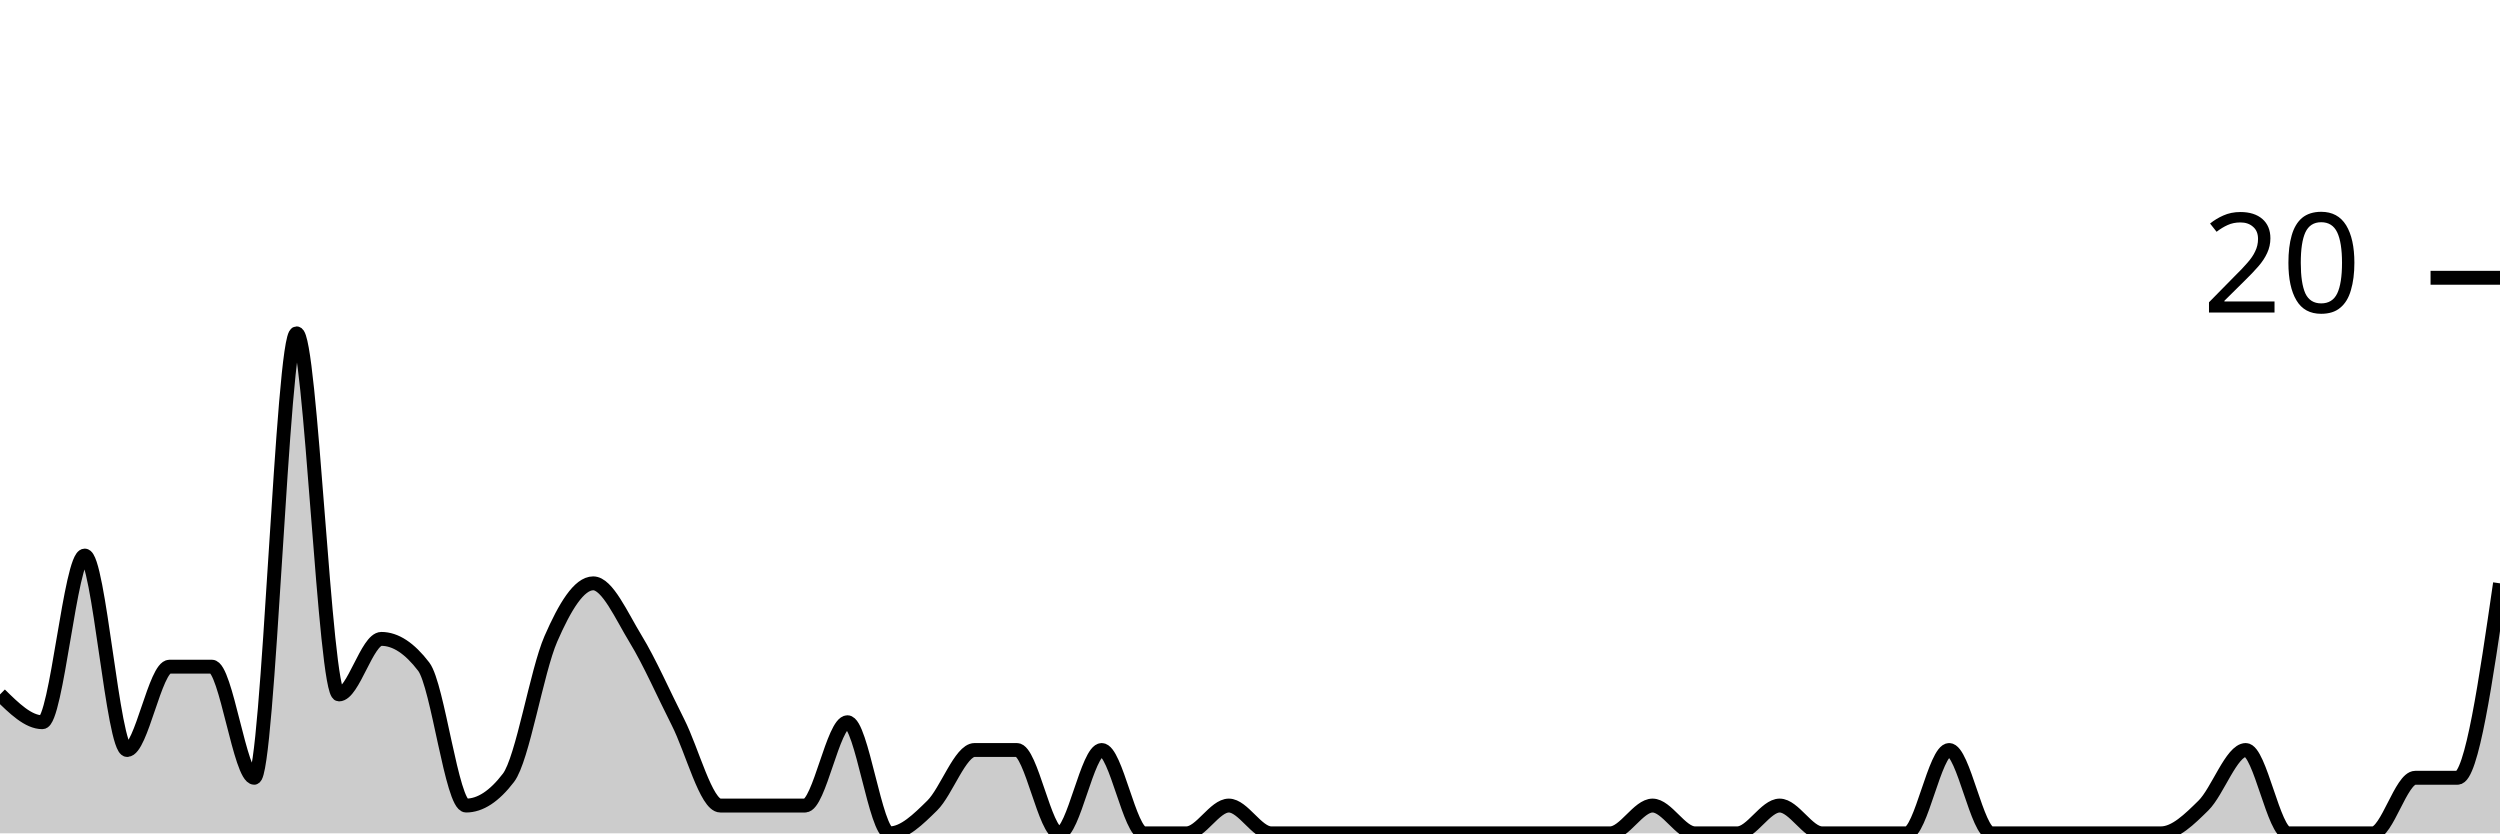
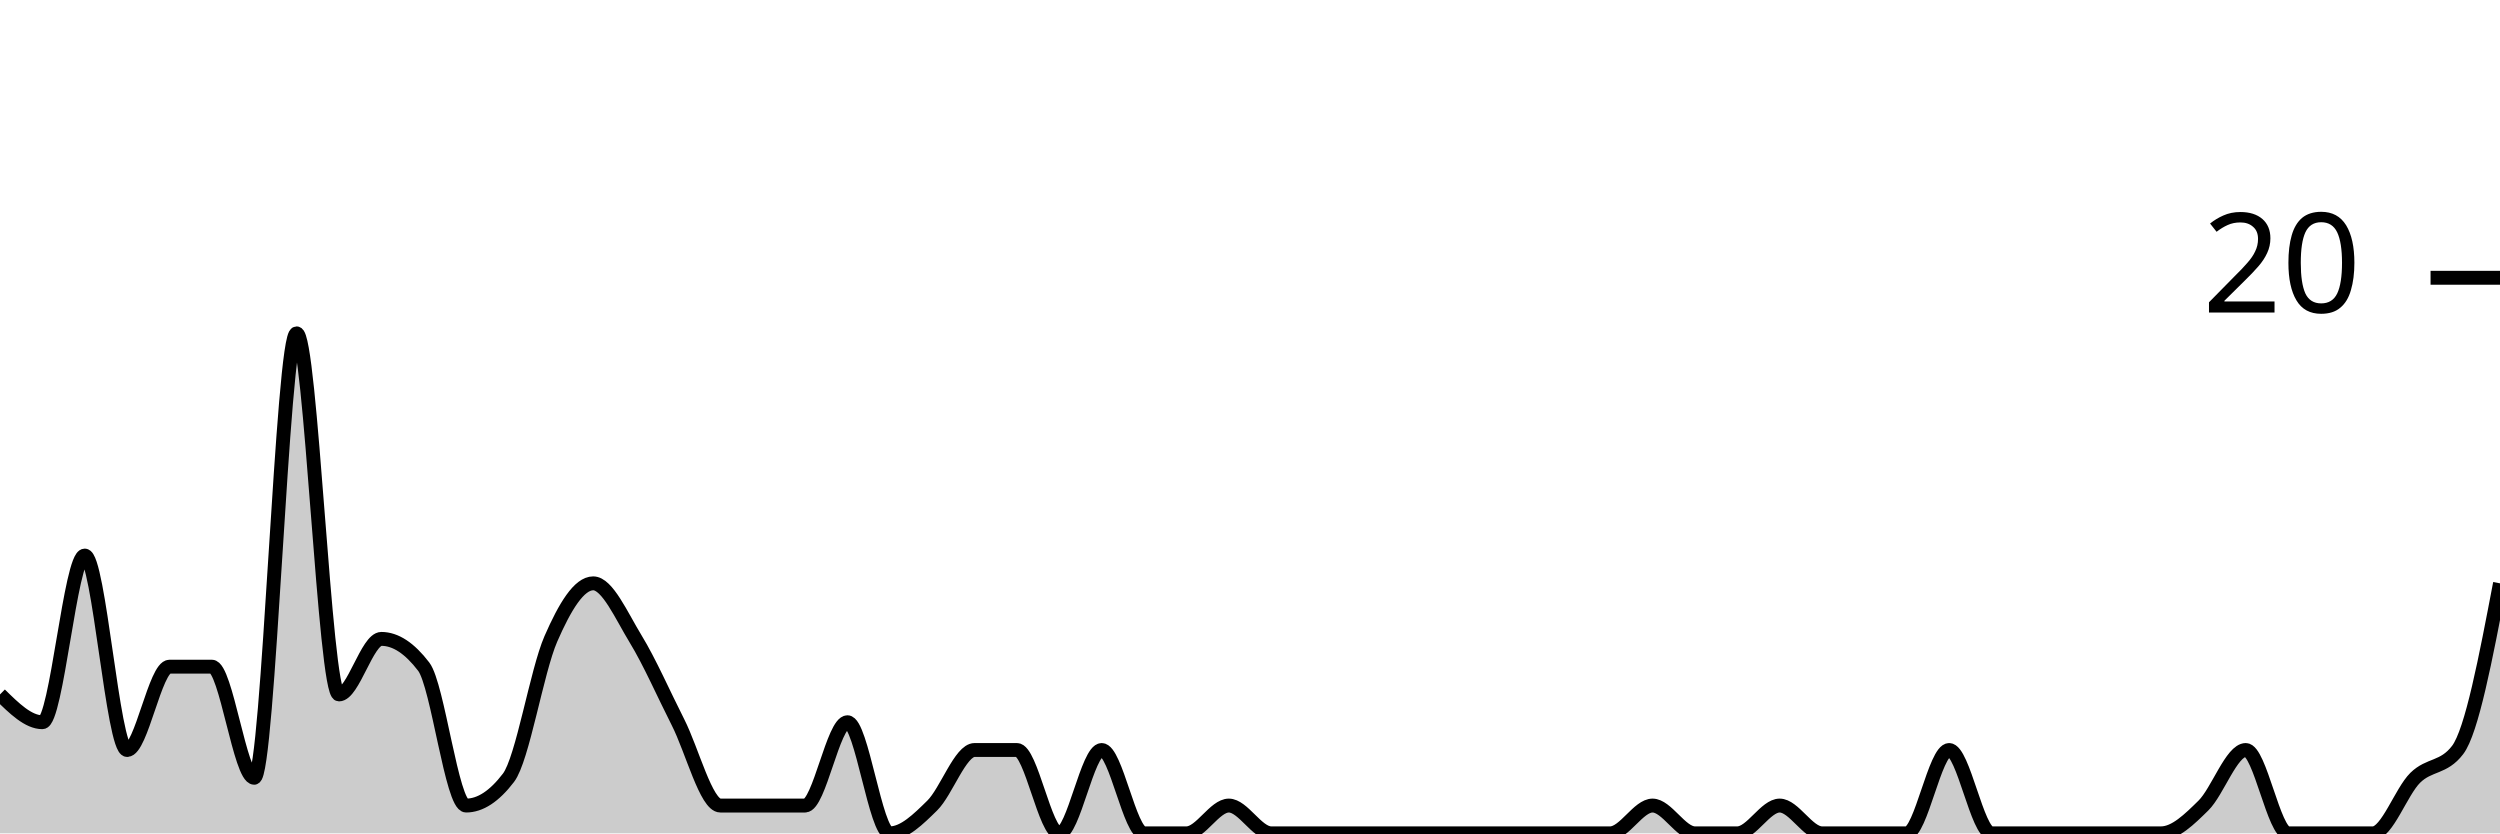
<svg xmlns="http://www.w3.org/2000/svg" viewBox="0 0 180 60">
  <g transform="translate(0,20)">
-     <path class="area" fill="rgba(0, 0, 0, 0.2)" d="M0,30C1.017,31,2.034,32,3.051,32C4.068,32,5.085,20,6.102,20C7.119,20,8.136,34,9.153,34C10.169,34,11.186,28,12.203,28C13.22,28,14.237,28,15.254,28C16.271,28,17.288,36,18.305,36C19.322,36,20.339,4,21.356,4C22.373,4,23.39,30,24.407,30C25.424,30,26.441,26,27.458,26C28.475,26,29.492,26.667,30.508,28C31.525,29.333,32.542,38,33.559,38C34.576,38,35.593,37.333,36.61,36C37.627,34.667,38.644,28.333,39.661,26C40.678,23.667,41.695,22,42.712,22C43.729,22,44.746,24.333,45.763,26C46.78,27.667,47.797,30,48.814,32C49.831,34,50.847,38,51.864,38C52.881,38,53.898,38,54.915,38C55.932,38,56.949,38,57.966,38C58.983,38,60,32,61.017,32C62.034,32,63.051,40,64.068,40C65.085,40,66.102,39,67.119,38C68.136,37,69.153,34,70.169,34C71.186,34,72.203,34,73.22,34C74.237,34,75.254,40,76.271,40C77.288,40,78.305,34,79.322,34C80.339,34,81.356,40,82.373,40C83.39,40,84.407,40,85.424,40C86.441,40,87.458,38,88.475,38C89.492,38,90.508,40,91.525,40C92.542,40,93.559,40,94.576,40C95.593,40,96.61,40,97.627,40C98.644,40,99.661,40,100.678,40C101.695,40,102.712,40,103.729,40C104.746,40,105.763,40,106.78,40C107.797,40,108.814,40,109.831,40C110.847,40,111.864,40,112.881,40C113.898,40,114.915,40,115.932,40C116.949,40,117.966,38,118.983,38C120,38,121.017,40,122.034,40C123.051,40,124.068,40,125.085,40C126.102,40,127.119,38,128.136,38C129.153,38,130.169,40,131.186,40C132.203,40,133.22,40,134.237,40C135.254,40,136.271,40,137.288,40C138.305,40,139.322,34,140.339,34C141.356,34,142.373,40,143.39,40C144.407,40,145.424,40,146.441,40C147.458,40,148.475,40,149.492,40C150.508,40,151.525,40,152.542,40C153.559,40,154.576,40,155.593,40C156.61,40,157.627,39,158.644,38C159.661,37,160.678,34,161.695,34C162.712,34,163.729,40,164.746,40C165.763,40,166.78,40,167.797,40C168.814,40,169.831,40,170.847,40C171.864,40,172.881,36,173.898,36C174.915,36,175.932,36,176.949,36C177.966,36,178.983,29,180,22L180,40C178.983,40,177.966,40,176.949,40C175.932,40,174.915,40,173.898,40C172.881,40,171.864,40,170.847,40C169.831,40,168.814,40,167.797,40C166.78,40,165.763,40,164.746,40C163.729,40,162.712,40,161.695,40C160.678,40,159.661,40,158.644,40C157.627,40,156.61,40,155.593,40C154.576,40,153.559,40,152.542,40C151.525,40,150.508,40,149.492,40C148.475,40,147.458,40,146.441,40C145.424,40,144.407,40,143.39,40C142.373,40,141.356,40,140.339,40C139.322,40,138.305,40,137.288,40C136.271,40,135.254,40,134.237,40C133.22,40,132.203,40,131.186,40C130.169,40,129.153,40,128.136,40C127.119,40,126.102,40,125.085,40C124.068,40,123.051,40,122.034,40C121.017,40,120,40,118.983,40C117.966,40,116.949,40,115.932,40C114.915,40,113.898,40,112.881,40C111.864,40,110.847,40,109.831,40C108.814,40,107.797,40,106.78,40C105.763,40,104.746,40,103.729,40C102.712,40,101.695,40,100.678,40C99.661,40,98.644,40,97.627,40C96.61,40,95.593,40,94.576,40C93.559,40,92.542,40,91.525,40C90.508,40,89.492,40,88.475,40C87.458,40,86.441,40,85.424,40C84.407,40,83.39,40,82.373,40C81.356,40,80.339,40,79.322,40C78.305,40,77.288,40,76.271,40C75.254,40,74.237,40,73.22,40C72.203,40,71.186,40,70.169,40C69.153,40,68.136,40,67.119,40C66.102,40,65.085,40,64.068,40C63.051,40,62.034,40,61.017,40C60,40,58.983,40,57.966,40C56.949,40,55.932,40,54.915,40C53.898,40,52.881,40,51.864,40C50.847,40,49.831,40,48.814,40C47.797,40,46.78,40,45.763,40C44.746,40,43.729,40,42.712,40C41.695,40,40.678,40,39.661,40C38.644,40,37.627,40,36.61,40C35.593,40,34.576,40,33.559,40C32.542,40,31.525,40,30.508,40C29.492,40,28.475,40,27.458,40C26.441,40,25.424,40,24.407,40C23.39,40,22.373,40,21.356,40C20.339,40,19.322,40,18.305,40C17.288,40,16.271,40,15.254,40C14.237,40,13.22,40,12.203,40C11.186,40,10.169,40,9.153,40C8.136,40,7.119,40,6.102,40C5.085,40,4.068,40,3.051,40C2.034,40,1.017,40,0,40Z" />
-     <path class="line" stroke="black" fill="none" d="M0,30C1.017,31,2.034,32,3.051,32C4.068,32,5.085,20,6.102,20C7.119,20,8.136,34,9.153,34C10.169,34,11.186,28,12.203,28C13.22,28,14.237,28,15.254,28C16.271,28,17.288,36,18.305,36C19.322,36,20.339,4,21.356,4C22.373,4,23.39,30,24.407,30C25.424,30,26.441,26,27.458,26C28.475,26,29.492,26.667,30.508,28C31.525,29.333,32.542,38,33.559,38C34.576,38,35.593,37.333,36.61,36C37.627,34.667,38.644,28.333,39.661,26C40.678,23.667,41.695,22,42.712,22C43.729,22,44.746,24.333,45.763,26C46.78,27.667,47.797,30,48.814,32C49.831,34,50.847,38,51.864,38C52.881,38,53.898,38,54.915,38C55.932,38,56.949,38,57.966,38C58.983,38,60,32,61.017,32C62.034,32,63.051,40,64.068,40C65.085,40,66.102,39,67.119,38C68.136,37,69.153,34,70.169,34C71.186,34,72.203,34,73.22,34C74.237,34,75.254,40,76.271,40C77.288,40,78.305,34,79.322,34C80.339,34,81.356,40,82.373,40C83.39,40,84.407,40,85.424,40C86.441,40,87.458,38,88.475,38C89.492,38,90.508,40,91.525,40C92.542,40,93.559,40,94.576,40C95.593,40,96.61,40,97.627,40C98.644,40,99.661,40,100.678,40C101.695,40,102.712,40,103.729,40C104.746,40,105.763,40,106.78,40C107.797,40,108.814,40,109.831,40C110.847,40,111.864,40,112.881,40C113.898,40,114.915,40,115.932,40C116.949,40,117.966,38,118.983,38C120,38,121.017,40,122.034,40C123.051,40,124.068,40,125.085,40C126.102,40,127.119,38,128.136,38C129.153,38,130.169,40,131.186,40C132.203,40,133.22,40,134.237,40C135.254,40,136.271,40,137.288,40C138.305,40,139.322,34,140.339,34C141.356,34,142.373,40,143.39,40C144.407,40,145.424,40,146.441,40C147.458,40,148.475,40,149.492,40C150.508,40,151.525,40,152.542,40C153.559,40,154.576,40,155.593,40C156.61,40,157.627,39,158.644,38C159.661,37,160.678,34,161.695,34C162.712,34,163.729,40,164.746,40C165.763,40,166.78,40,167.797,40C168.814,40,169.831,40,170.847,40C171.864,40,172.881,36,173.898,36C174.915,36,175.932,36,176.949,36C177.966,36,178.983,29,180,22" />
+     <path class="area" fill="rgba(0, 0, 0, 0.2)" d="M0,30C1.017,31,2.034,32,3.051,32C4.068,32,5.085,20,6.102,20C7.119,20,8.136,34,9.153,34C10.169,34,11.186,28,12.203,28C13.22,28,14.237,28,15.254,28C16.271,28,17.288,36,18.305,36C19.322,36,20.339,4,21.356,4C22.373,4,23.39,30,24.407,30C25.424,30,26.441,26,27.458,26C28.475,26,29.492,26.667,30.508,28C31.525,29.333,32.542,38,33.559,38C34.576,38,35.593,37.333,36.61,36C37.627,34.667,38.644,28.333,39.661,26C40.678,23.667,41.695,22,42.712,22C43.729,22,44.746,24.333,45.763,26C46.78,27.667,47.797,30,48.814,32C49.831,34,50.847,38,51.864,38C52.881,38,53.898,38,54.915,38C55.932,38,56.949,38,57.966,38C58.983,38,60,32,61.017,32C62.034,32,63.051,40,64.068,40C65.085,40,66.102,39,67.119,38C68.136,37,69.153,34,70.169,34C71.186,34,72.203,34,73.22,34C74.237,34,75.254,40,76.271,40C77.288,40,78.305,34,79.322,34C80.339,34,81.356,40,82.373,40C83.39,40,84.407,40,85.424,40C86.441,40,87.458,38,88.475,38C89.492,38,90.508,40,91.525,40C92.542,40,93.559,40,94.576,40C95.593,40,96.61,40,97.627,40C98.644,40,99.661,40,100.678,40C101.695,40,102.712,40,103.729,40C104.746,40,105.763,40,106.78,40C107.797,40,108.814,40,109.831,40C110.847,40,111.864,40,112.881,40C113.898,40,114.915,40,115.932,40C116.949,40,117.966,38,118.983,38C120,38,121.017,40,122.034,40C123.051,40,124.068,40,125.085,40C126.102,40,127.119,38,128.136,38C129.153,38,130.169,40,131.186,40C132.203,40,133.22,40,134.237,40C135.254,40,136.271,40,137.288,40C138.305,40,139.322,34,140.339,34C141.356,34,142.373,40,143.39,40C144.407,40,145.424,40,146.441,40C147.458,40,148.475,40,149.492,40C150.508,40,151.525,40,152.542,40C153.559,40,154.576,40,155.593,40C156.61,40,157.627,39,158.644,38C159.661,37,160.678,34,161.695,34C162.712,34,163.729,40,164.746,40C165.763,40,166.78,40,167.797,40C168.814,40,169.831,40,170.847,40C171.864,40,172.881,37,173.898,36C174.915,35,175.932,35.333,176.949,34C177.966,32.667,178.983,27.333,180,22L180,40C178.983,40,177.966,40,176.949,40C175.932,40,174.915,40,173.898,40C172.881,40,171.864,40,170.847,40C169.831,40,168.814,40,167.797,40C166.78,40,165.763,40,164.746,40C163.729,40,162.712,40,161.695,40C160.678,40,159.661,40,158.644,40C157.627,40,156.61,40,155.593,40C154.576,40,153.559,40,152.542,40C151.525,40,150.508,40,149.492,40C148.475,40,147.458,40,146.441,40C145.424,40,144.407,40,143.39,40C142.373,40,141.356,40,140.339,40C139.322,40,138.305,40,137.288,40C136.271,40,135.254,40,134.237,40C133.22,40,132.203,40,131.186,40C130.169,40,129.153,40,128.136,40C127.119,40,126.102,40,125.085,40C124.068,40,123.051,40,122.034,40C121.017,40,120,40,118.983,40C117.966,40,116.949,40,115.932,40C114.915,40,113.898,40,112.881,40C111.864,40,110.847,40,109.831,40C108.814,40,107.797,40,106.78,40C105.763,40,104.746,40,103.729,40C102.712,40,101.695,40,100.678,40C99.661,40,98.644,40,97.627,40C96.61,40,95.593,40,94.576,40C93.559,40,92.542,40,91.525,40C90.508,40,89.492,40,88.475,40C87.458,40,86.441,40,85.424,40C84.407,40,83.39,40,82.373,40C81.356,40,80.339,40,79.322,40C78.305,40,77.288,40,76.271,40C75.254,40,74.237,40,73.22,40C72.203,40,71.186,40,70.169,40C69.153,40,68.136,40,67.119,40C66.102,40,65.085,40,64.068,40C63.051,40,62.034,40,61.017,40C60,40,58.983,40,57.966,40C56.949,40,55.932,40,54.915,40C53.898,40,52.881,40,51.864,40C50.847,40,49.831,40,48.814,40C47.797,40,46.78,40,45.763,40C44.746,40,43.729,40,42.712,40C41.695,40,40.678,40,39.661,40C38.644,40,37.627,40,36.61,40C35.593,40,34.576,40,33.559,40C32.542,40,31.525,40,30.508,40C29.492,40,28.475,40,27.458,40C26.441,40,25.424,40,24.407,40C23.39,40,22.373,40,21.356,40C20.339,40,19.322,40,18.305,40C17.288,40,16.271,40,15.254,40C14.237,40,13.22,40,12.203,40C11.186,40,10.169,40,9.153,40C8.136,40,7.119,40,6.102,40C5.085,40,4.068,40,3.051,40C2.034,40,1.017,40,0,40Z" />
+     <path class="line" stroke="black" fill="none" d="M0,30C1.017,31,2.034,32,3.051,32C4.068,32,5.085,20,6.102,20C7.119,20,8.136,34,9.153,34C10.169,34,11.186,28,12.203,28C13.22,28,14.237,28,15.254,28C16.271,28,17.288,36,18.305,36C19.322,36,20.339,4,21.356,4C22.373,4,23.39,30,24.407,30C25.424,30,26.441,26,27.458,26C28.475,26,29.492,26.667,30.508,28C31.525,29.333,32.542,38,33.559,38C34.576,38,35.593,37.333,36.61,36C37.627,34.667,38.644,28.333,39.661,26C40.678,23.667,41.695,22,42.712,22C43.729,22,44.746,24.333,45.763,26C46.78,27.667,47.797,30,48.814,32C49.831,34,50.847,38,51.864,38C52.881,38,53.898,38,54.915,38C55.932,38,56.949,38,57.966,38C58.983,38,60,32,61.017,32C62.034,32,63.051,40,64.068,40C65.085,40,66.102,39,67.119,38C68.136,37,69.153,34,70.169,34C71.186,34,72.203,34,73.22,34C74.237,34,75.254,40,76.271,40C77.288,40,78.305,34,79.322,34C80.339,34,81.356,40,82.373,40C83.39,40,84.407,40,85.424,40C86.441,40,87.458,38,88.475,38C89.492,38,90.508,40,91.525,40C92.542,40,93.559,40,94.576,40C95.593,40,96.61,40,97.627,40C98.644,40,99.661,40,100.678,40C101.695,40,102.712,40,103.729,40C104.746,40,105.763,40,106.78,40C107.797,40,108.814,40,109.831,40C110.847,40,111.864,40,112.881,40C113.898,40,114.915,40,115.932,40C116.949,40,117.966,38,118.983,38C120,38,121.017,40,122.034,40C123.051,40,124.068,40,125.085,40C126.102,40,127.119,38,128.136,38C129.153,38,130.169,40,131.186,40C132.203,40,133.22,40,134.237,40C135.254,40,136.271,40,137.288,40C138.305,40,139.322,34,140.339,34C141.356,34,142.373,40,143.39,40C144.407,40,145.424,40,146.441,40C147.458,40,148.475,40,149.492,40C150.508,40,151.525,40,152.542,40C153.559,40,154.576,40,155.593,40C156.61,40,157.627,39,158.644,38C159.661,37,160.678,34,161.695,34C162.712,34,163.729,40,164.746,40C165.763,40,166.78,40,167.797,40C168.814,40,169.831,40,170.847,40C171.864,40,172.881,37,173.898,36C174.915,35,175.932,35.333,176.949,34C177.966,32.667,178.983,27.333,180,22" />
    <path class="axis-ceiling" stroke-width="1" stroke="black" fill="none" d="M175,0L180,0" />
    <text class="axis-ceiling-label" font-family="sans-serif" text-anchor="end" font-size="10px" x="170" y="2.5">20</text>
  </g>
</svg>
